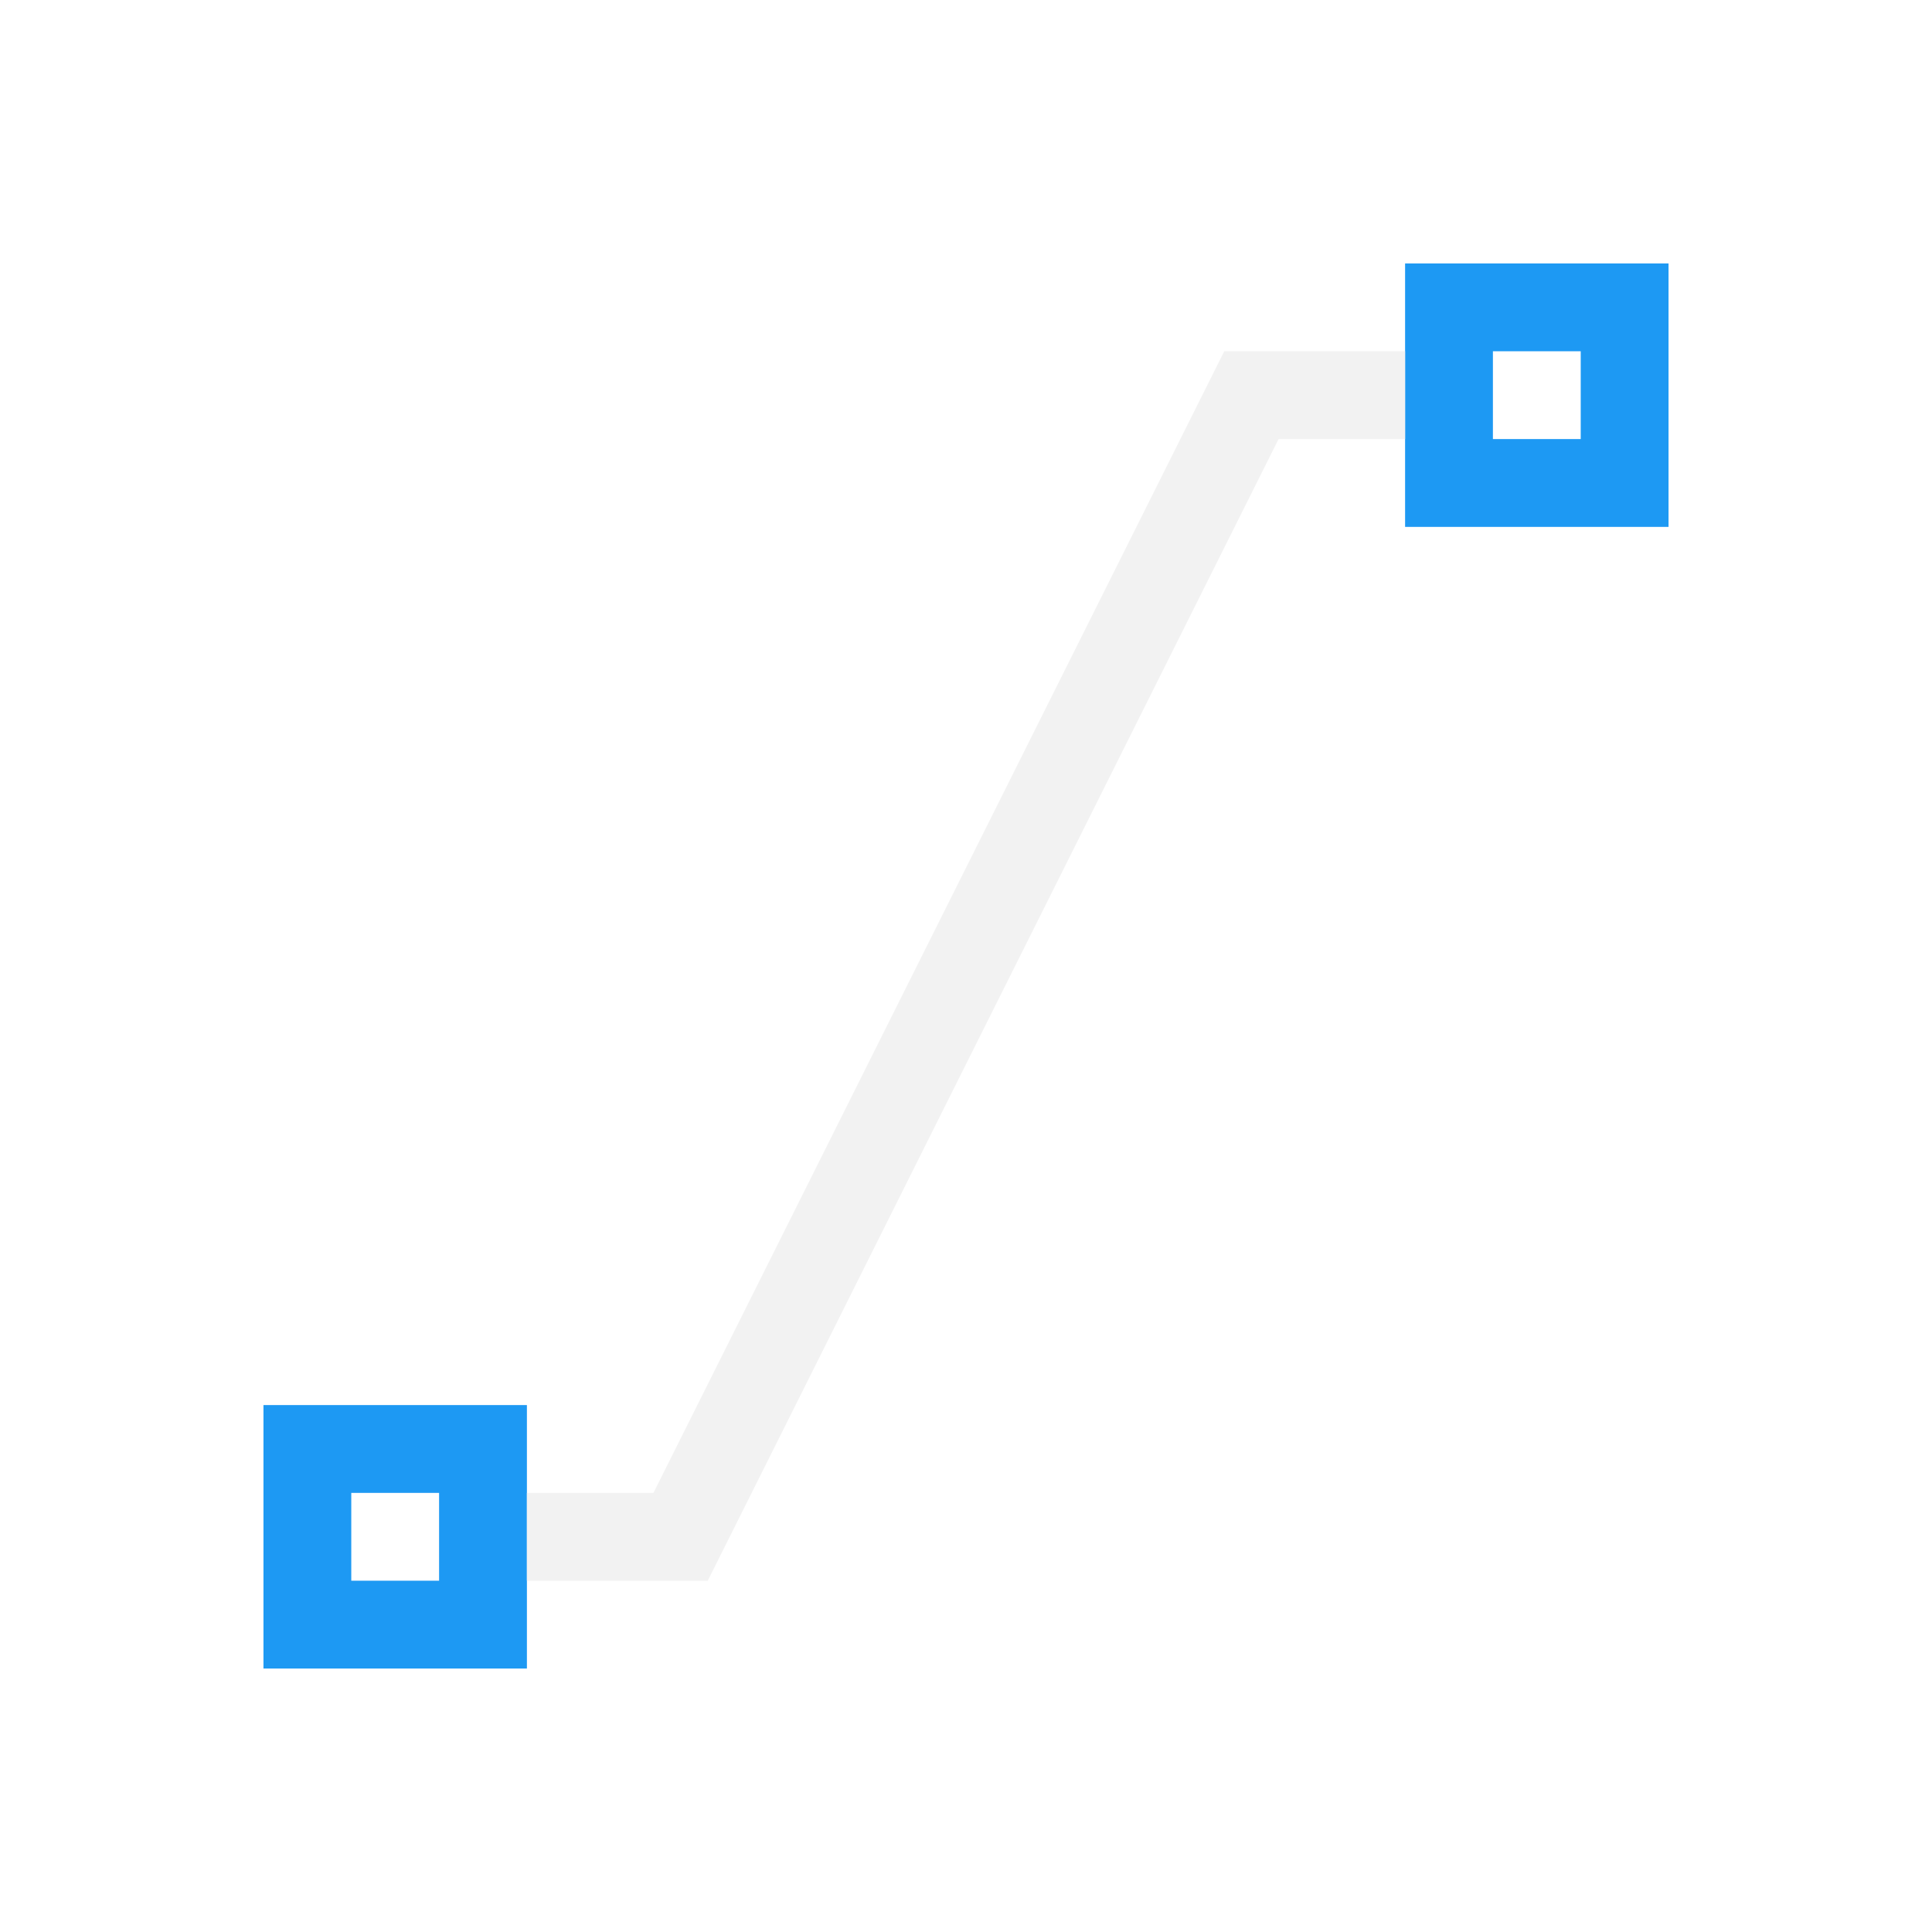
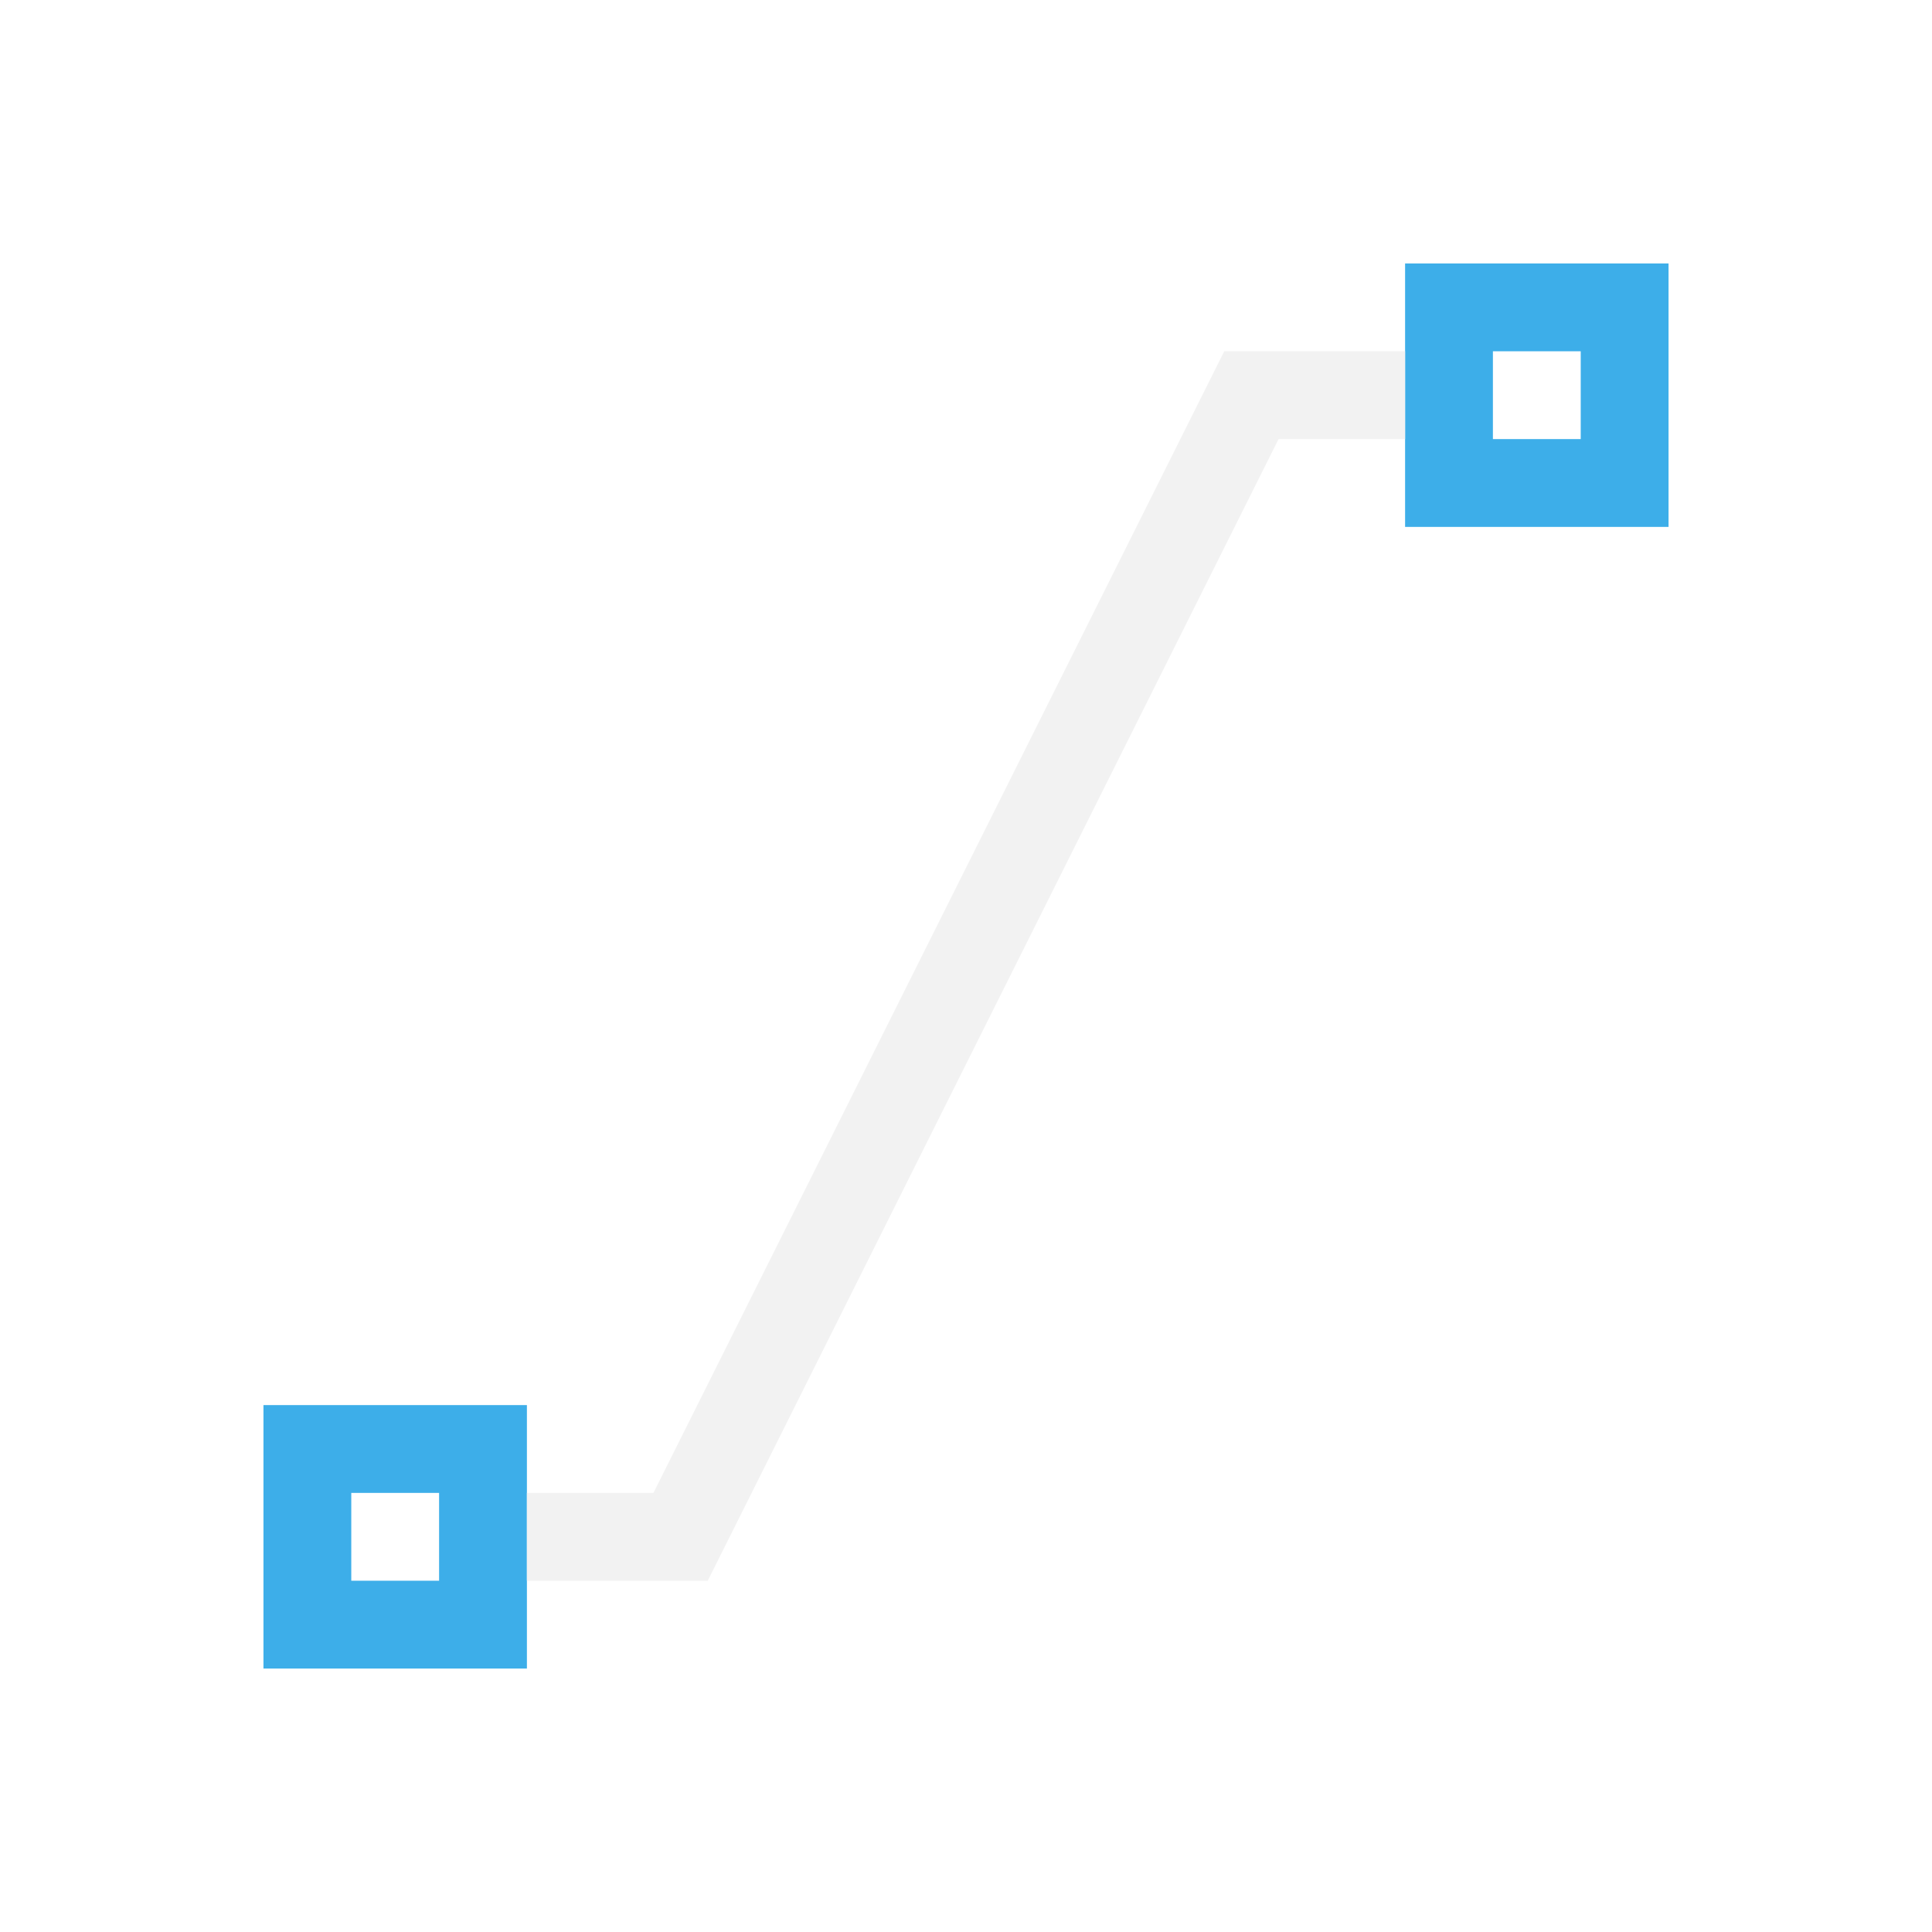
- <svg xmlns="http://www.w3.org/2000/svg" xmlns:xlink="http://www.w3.org/1999/xlink" width="22" height="22" id="svg3869" version="1.1">
-   <defs id="defs3871">
+ <svg xmlns="http://www.w3.org/2000/svg" viewBox="0 0 22 22">
+   <defs id="defs3051">
    <style type="text/css" id="current-color-scheme">
      .ColorScheme-Text {
        color:#f2f2f2
      }
-       .ColorScheme-Background {
-         color:#eff0f1;
-       }
      .ColorScheme-Highlight {
        color:#3daee9;
      }
-       .ColorScheme-ViewText {
-         color:#31363b;
-       }
-       .ColorScheme-ViewBackground {
-         color:#fcfcfc;
-       }
-       .ColorScheme-ViewHover {
-         color:#93cee9;
-       }
-       .ColorScheme-ViewFocus{
-         color:#3daee9;
-       }
-       .ColorScheme-ButtonText {
-         color:#31363b;
-       }
-       .ColorScheme-ButtonBackground {
-         color:#eff0f1;
-       }
-       .ColorScheme-ButtonHover {
-         color:#93cee9;
-       }
-       .ColorScheme-ButtonFocus{
-         color:#3daee9;
-       }
      </style>
-     <linearGradient id="linearGradient4300-8">
-       <stop id="stop4302-5" offset="0" style="stop-color:#f27935;stop-opacity:1" />
-       <stop id="stop4304-7" offset="1" style="stop-color:#f2784b;stop-opacity:1" />
-     </linearGradient>
-     <linearGradient xlink:href="#linearGradient4351" id="linearGradient4357" x1="47" y1="61" x2="47" y2="47" gradientUnits="userSpaceOnUse" />
-     <linearGradient id="linearGradient4410">
-       <stop style="stop-color:#383e51;stop-opacity:1" offset="0" id="stop4412" />
-       <stop style="stop-color:#655c6f;stop-opacity:0" offset="1" id="stop4414" />
-     </linearGradient>
-     <linearGradient gradientTransform="matrix(1,0,0,-1,-14,78)" xlink:href="#linearGradient4410" id="linearGradient4427" x1="54" y1="31" x2="40" y2="17" gradientUnits="userSpaceOnUse" />
-     <linearGradient xlink:href="#linearGradient4300-8" id="linearGradient4306" x1="32" y1="61" x2="32" y2="3" gradientUnits="userSpaceOnUse" />
-     <linearGradient id="linearGradient4351">
-       <stop style="stop-color:#f7ab89;stop-opacity:1" offset="0" id="stop4353" />
-       <stop style="stop-color:#f9bda3;stop-opacity:1" offset="1" id="stop4355" />
-     </linearGradient>
-     <linearGradient y2="17" x2="40" y1="31" x1="54" gradientTransform="matrix(1,0,0,-1,503.9326,656.6975)" gradientUnits="userSpaceOnUse" id="linearGradient3444" xlink:href="#linearGradient4410" />
-     <linearGradient gradientTransform="translate(517.9326,578.6975)" y2="47" x2="47" y1="61" x1="47" gradientUnits="userSpaceOnUse" id="linearGradient3447" xlink:href="#linearGradient4351" />
-     <linearGradient gradientTransform="translate(517.9326,578.6975)" y2="3" x2="32" y1="61" x1="32" gradientUnits="userSpaceOnUse" id="linearGradient3452" xlink:href="#linearGradient4300-8" />
  </defs>
-   <g id="layer1" transform="translate(-326,-534.3622)">
-     <path style="opacity:1;fill:#1d99f3;fill-opacity:1;stroke:none;stroke-width:2;stroke-linecap:square;stroke-miterlimit:4;stroke-dasharray:none;stroke-opacity:1" d="m 329,550.362 0,3 3,0 0,-3 -3,0 z m 1,1 1,0 0,1 -1,0 0,-1 z" id="rect4143" />
-     <path style="opacity:1;fill:#1d99f3;fill-opacity:1;stroke:none;stroke-width:2;stroke-linecap:square;stroke-miterlimit:4;stroke-dasharray:none;stroke-opacity:1" d="m 342,537.362 0,3 3,0 0,-3 -3,0 z m 1,1 1,0 0,1 -1,0 0,-1 z" id="rect4143-8" />
-     <g transform="matrix(-0.75,0,0,0.7500002,345.25,-233.6596)" id="layer1-7">
-       <g id="layer1-3" transform="translate(-461.7143,504.5714)" />
-     </g>
-     <path style="font-style:normal;font-variant:normal;font-weight:normal;font-stretch:normal;font-size:medium;line-height:normal;font-family:sans-serif;text-indent:0;text-align:start;text-decoration:none;text-decoration-line:none;text-decoration-style:solid;text-decoration-color:#000000;letter-spacing:normal;word-spacing:normal;text-transform:none;direction:ltr;block-progression:tb;writing-mode:lr-tb;baseline-shift:baseline;text-anchor:start;white-space:normal;clip-rule:nonzero;display:inline;overflow:visible;visibility:visible;opacity:1;isolation:auto;mix-blend-mode:normal;color-interpolation:sRGB;color-interpolation-filters:linearRGB;solid-color:#000000;solid-opacity:1;fill:currentColor;fill-opacity:1;fill-rule:evenodd;stroke:none;stroke-width:1px;stroke-linecap:butt;stroke-linejoin:miter;stroke-miterlimit:4;stroke-dasharray:none;stroke-dashoffset:0;stroke-opacity:1;color-rendering:auto;image-rendering:auto;shape-rendering:auto;text-rendering:auto;enable-background:accumulate" d="M 13.941 4 L 7.441 17 L 6 17 L 6 18 L 6.941 18 L 8 18 L 8.059 18 L 14.559 5 L 16 5 L 16 4 L 15.059 4 L 14 4 L 13.941 4 z " transform="translate(326,534.3622)" id="path4279" class="ColorScheme-Text" />
-   </g>
+      /&gt;
+     <path style="fill:currentColor;fill-opacity:1;stroke:none" d="M 16 3 L 16 6 L 19 6 L 19 3 L 16 3 z M 17 4 L 18 4 L 18 5 L 17 5 L 17 4 z M 3 16 L 3 19 L 6 19 L 6 16 L 3 16 z M 4 17 L 5 17 L 5 18 L 4 18 L 4 17 z " class="ColorScheme-Highlight" />
+   <path style="fill:currentColor;fill-opacity:1;stroke:none" d="M 13.941 4 L 7.441 17 L 6 17 L 6 18 L 6.941 18 L 8 18 L 8.059 18 L 14.559 5 L 16 5 L 16 4 L 15.059 4 L 14 4 L 13.941 4 z " class="ColorScheme-Text" />
</svg>
